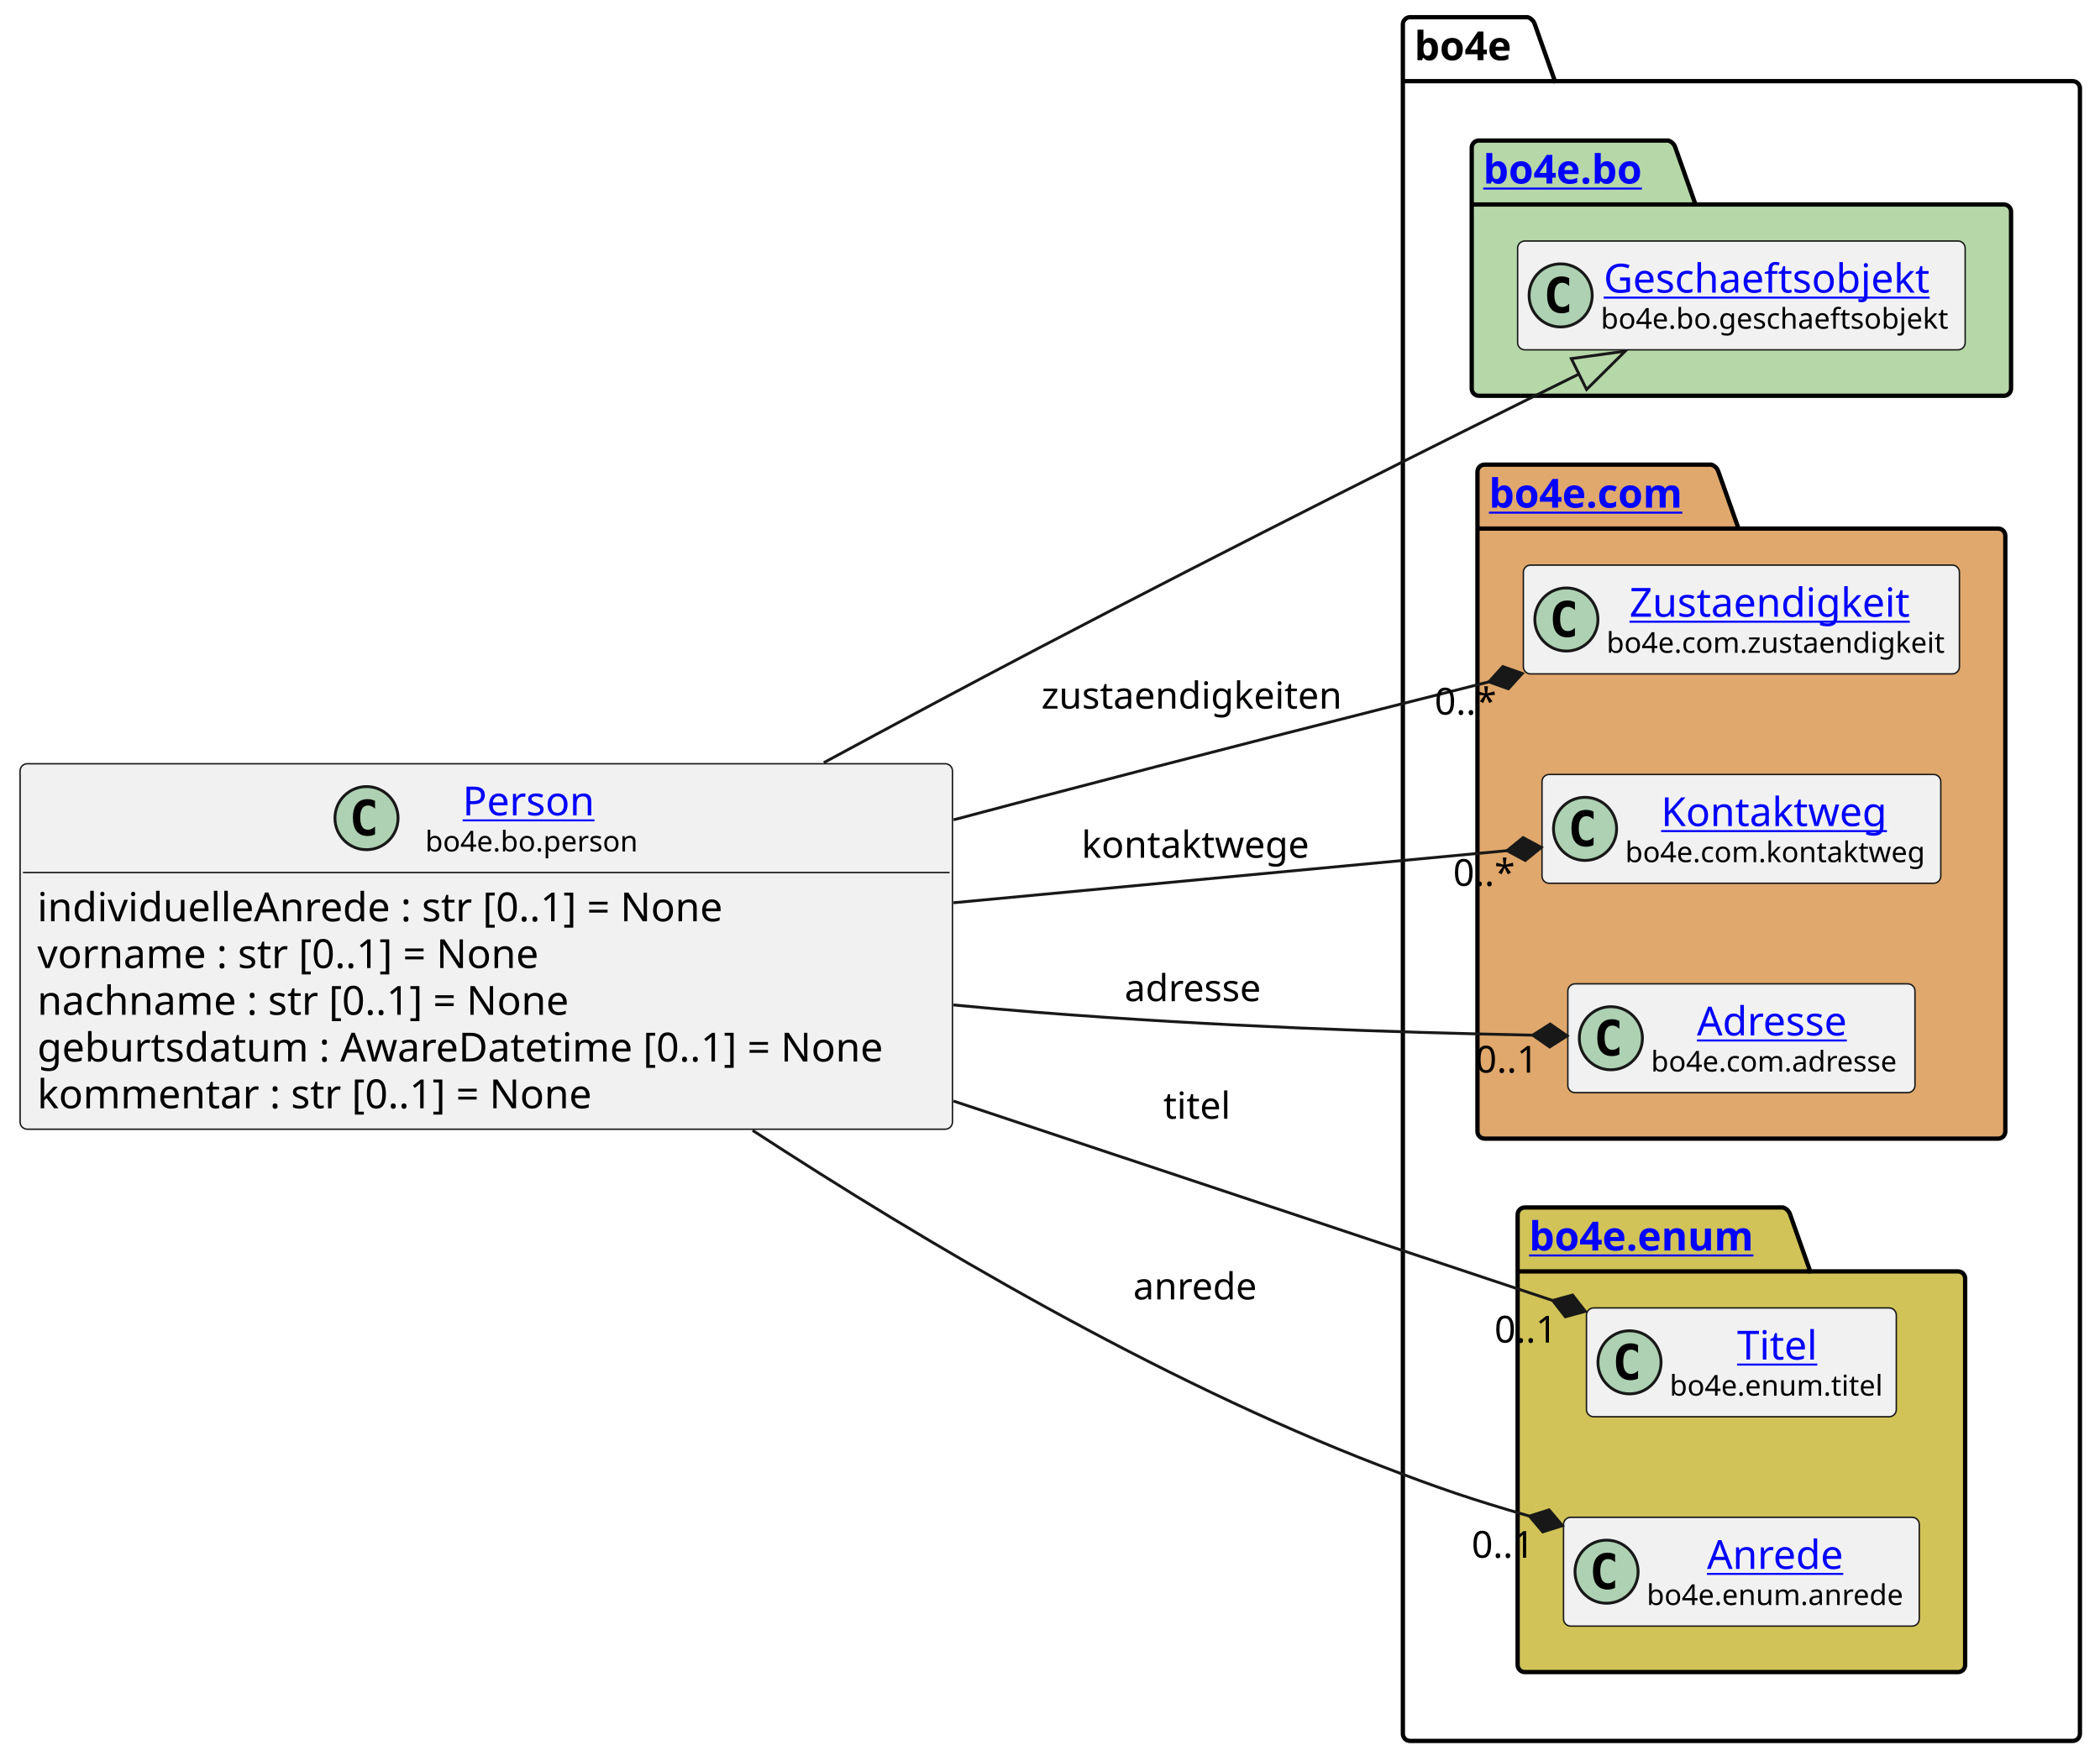
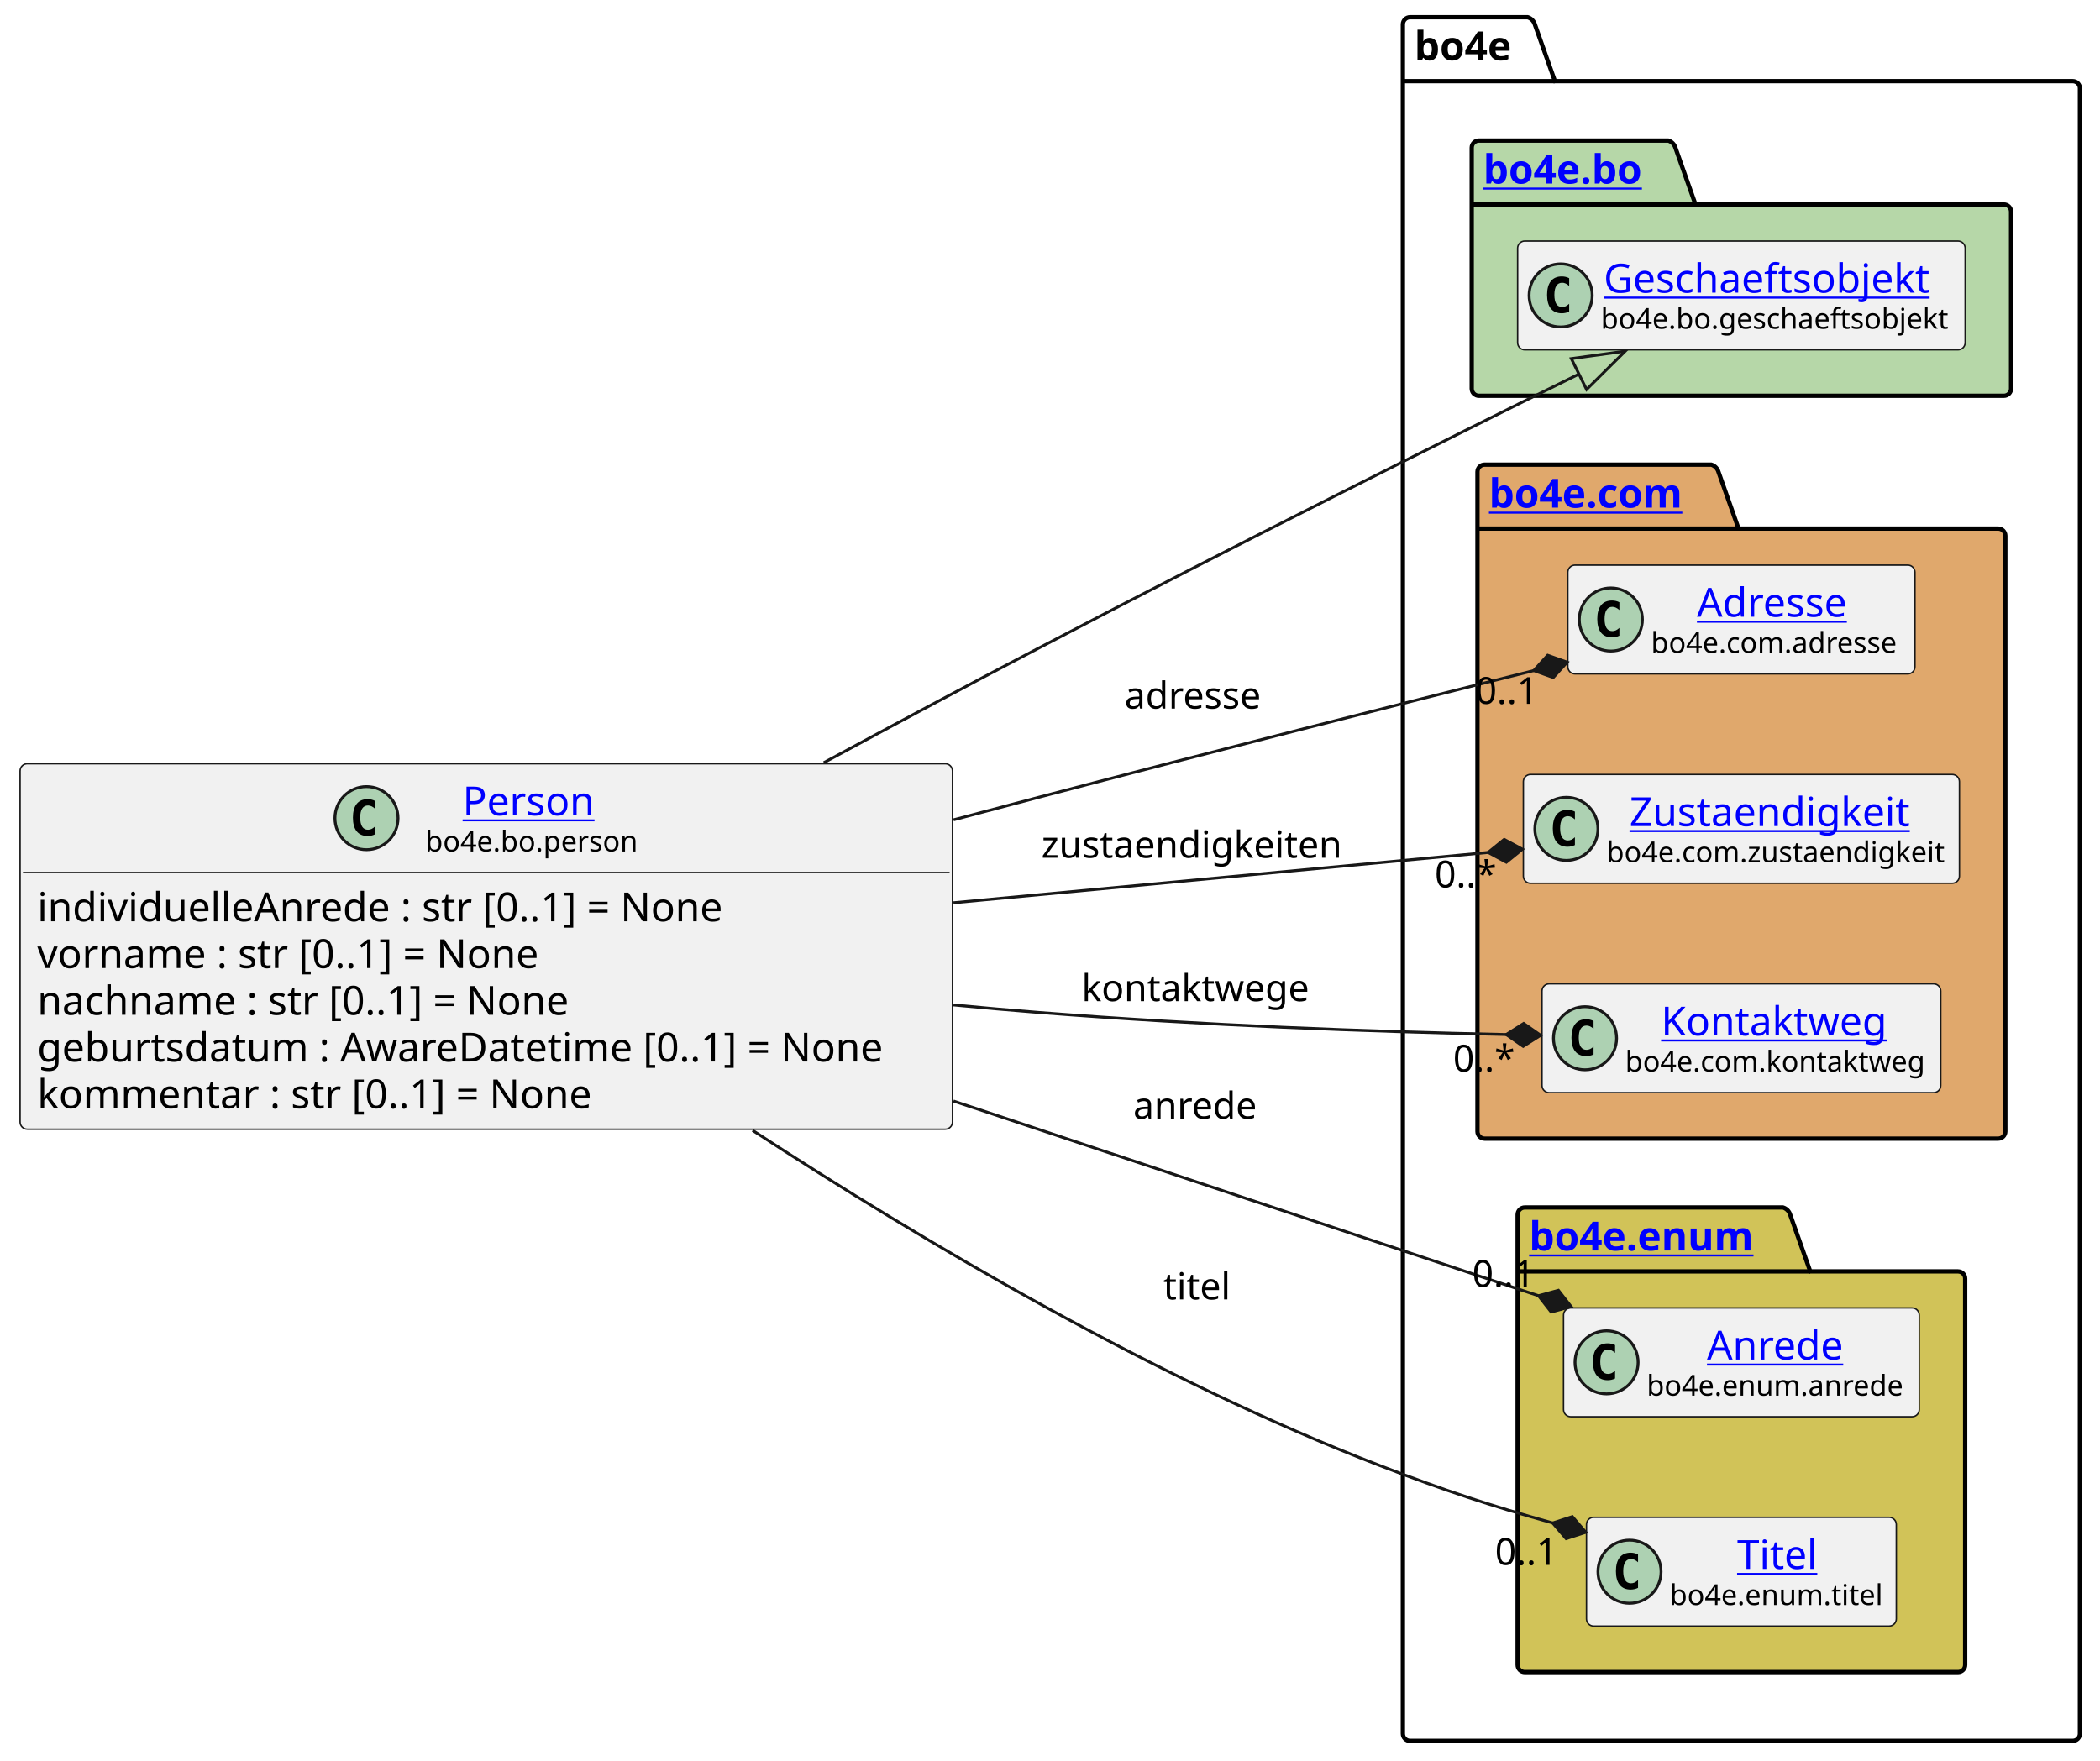
<svg xmlns="http://www.w3.org/2000/svg" xmlns:xlink="http://www.w3.org/1999/xlink" contentStyleType="text/css" height="614px" preserveAspectRatio="none" style="width:732px;height:614px;background:#FFFFFF;" version="1.1" viewBox="0 0 732 614" width="732px" zoomAndPan="magnify">
  <defs />
  <g>
    <g id="cluster_bo4e">
      <path d="M491.5,6 L532.5,6 A3.75,3.75 0 0 1 535,8.5 L542,28.297 L722.5,28.297 A2.5,2.5 0 0 1 725,30.797 L725,604.5 A2.5,2.5 0 0 1 722.5,607 L491.5,607 A2.5,2.5 0 0 1 489,604.5 L489,8.5 A2.5,2.5 0 0 1 491.5,6 " fill="none" style="stroke:#000000;stroke-width:1.5;" />
      <line style="stroke:#000000;stroke-width:1.5;" x1="489" x2="542" y1="28.297" y2="28.297" />
      <text fill="#000000" font-family="sans-serif" font-size="14" font-weight="bold" lengthAdjust="spacing" textLength="40" x="493" y="20.995">bo4e</text>
    </g>
    <g id="cluster_bo">
      <path d="M515.5,49 L581.5,49 A3.75,3.75 0 0 1 584,51.5 L591,71.297 L698.5,71.297 A2.5,2.5 0 0 1 701,73.797 L701,135.5 A2.5,2.5 0 0 1 698.5,138 L515.5,138 A2.5,2.5 0 0 1 513,135.5 L513,51.5 A2.5,2.5 0 0 1 515.5,49 " fill="#B6D7A8" style="stroke:#000000;stroke-width:1.5;" />
      <line style="stroke:#000000;stroke-width:1.5;" x1="513" x2="591" y1="71.297" y2="71.297" />
      <a href="https://bo4e.github.io/BO4E-python/latest/api/bo4e.bo.html" target="_top" title="https://bo4e.github.io/BO4E-python/latest/api/bo4e.bo.html" xlink:actuate="onRequest" xlink:href="https://bo4e.github.io/BO4E-python/latest/api/bo4e.bo.html" xlink:show="new" xlink:title="https://bo4e.github.io/BO4E-python/latest/api/bo4e.bo.html" xlink:type="simple">
        <text fill="#0000FF" font-family="sans-serif" font-size="14" font-weight="bold" lengthAdjust="spacing" text-decoration="underline" textLength="65" x="517" y="63.995">bo4e.bo</text>
      </a>
    </g>
    <g id="cluster_com">
      <path d="M517.5,162 L596.5,162 A3.75,3.75 0 0 1 599,164.5 L606,184.297 L696.5,184.297 A2.5,2.5 0 0 1 699,186.797 L699,394.5 A2.5,2.5 0 0 1 696.5,397 L517.5,397 A2.5,2.5 0 0 1 515,394.5 L515,164.5 A2.5,2.5 0 0 1 517.5,162 " fill="#E0A86C" style="stroke:#000000;stroke-width:1.5;" />
      <line style="stroke:#000000;stroke-width:1.5;" x1="515" x2="606" y1="184.297" y2="184.297" />
      <a href="https://bo4e.github.io/BO4E-python/latest/api/bo4e.com.html" target="_top" title="https://bo4e.github.io/BO4E-python/latest/api/bo4e.com.html" xlink:actuate="onRequest" xlink:href="https://bo4e.github.io/BO4E-python/latest/api/bo4e.com.html" xlink:show="new" xlink:title="https://bo4e.github.io/BO4E-python/latest/api/bo4e.com.html" xlink:type="simple">
        <text fill="#0000FF" font-family="sans-serif" font-size="14" font-weight="bold" lengthAdjust="spacing" text-decoration="underline" textLength="78" x="519" y="176.995">bo4e.com</text>
      </a>
    </g>
    <g id="cluster_enum">
      <path d="M531.5,421 L621.5,421 A3.75,3.75 0 0 1 624,423.5 L631,443.297 L682.5,443.297 A2.5,2.5 0 0 1 685,445.797 L685,580.5 A2.5,2.5 0 0 1 682.5,583 L531.5,583 A2.5,2.5 0 0 1 529,580.5 L529,423.5 A2.5,2.5 0 0 1 531.5,421 " fill="#D1C358" style="stroke:#000000;stroke-width:1.5;" />
      <line style="stroke:#000000;stroke-width:1.5;" x1="529" x2="631" y1="443.297" y2="443.297" />
      <a href="https://bo4e.github.io/BO4E-python/latest/api/bo4e.enum.html" target="_top" title="https://bo4e.github.io/BO4E-python/latest/api/bo4e.enum.html" xlink:actuate="onRequest" xlink:href="https://bo4e.github.io/BO4E-python/latest/api/bo4e.enum.html" xlink:show="new" xlink:title="https://bo4e.github.io/BO4E-python/latest/api/bo4e.enum.html" xlink:type="simple">
        <text fill="#0000FF" font-family="sans-serif" font-size="14" font-weight="bold" lengthAdjust="spacing" text-decoration="underline" textLength="89" x="533" y="435.995">bo4e.enum</text>
      </a>
    </g>
    <g id="elem_Geschaeftsobjekt">
      <rect codeLine="12" fill="#F1F1F1" height="37.938" id="Geschaeftsobjekt" rx="2.5" ry="2.5" style="stroke:#181818;stroke-width:0.5;" width="156" x="529" y="84.03" />
      <ellipse cx="544" cy="102.999" fill="#ADD1B2" rx="11" ry="11" style="stroke:#181818;stroke-width:1.0;" />
      <path d="M546.969,108.639 Q546.391,108.936 545.75,109.077 Q545.109,109.233 544.406,109.233 Q541.906,109.233 540.578,107.593 Q539.266,105.936 539.266,102.811 Q539.266,99.686 540.578,98.03 Q541.906,96.374 544.406,96.374 Q545.109,96.374 545.75,96.53 Q546.406,96.686 546.969,96.983 L546.969,99.702 Q546.344,99.124 545.75,98.858 Q545.156,98.577 544.531,98.577 Q543.188,98.577 542.5,99.655 Q541.812,100.718 541.812,102.811 Q541.812,104.905 542.5,105.983 Q543.188,107.046 544.531,107.046 Q545.156,107.046 545.75,106.78 Q546.344,106.499 546.969,105.921 L546.969,108.639 Z " fill="#000000" />
      <a href="https://bo4e.github.io/BO4E-python/latest/api/bo4e.bo.html#bo4e.bo.geschaeftsobjekt.Geschaeftsobjekt" target="_top" title="https://bo4e.github.io/BO4E-python/latest/api/bo4e.bo.html#bo4e.bo.geschaeftsobjekt.Geschaeftsobjekt" xlink:actuate="onRequest" xlink:href="https://bo4e.github.io/BO4E-python/latest/api/bo4e.bo.html#bo4e.bo.geschaeftsobjekt.Geschaeftsobjekt" xlink:show="new" xlink:title="https://bo4e.github.io/BO4E-python/latest/api/bo4e.bo.html#bo4e.bo.geschaeftsobjekt.Geschaeftsobjekt" xlink:type="simple">
        <text fill="#0000FF" font-family="sans-serif" font-size="14" lengthAdjust="spacing" text-decoration="underline" textLength="122" x="559" y="102.025">Geschaeftsobjekt</text>
      </a>
      <text fill="#000000" font-family="sans-serif" font-size="10" lengthAdjust="spacing" textLength="124" x="558" y="114.609">bo4e.bo.geschaeftsobjekt</text>
    </g>
+     <g id="elem_Adresse">
+       <rect codeLine="15" fill="#F1F1F1" height="37.938" id="Adresse" rx="2.5" ry="2.5" style="stroke:#181818;stroke-width:0.5;" width="121" x="546.5" y="197.03" />
+       <ellipse cx="561.5" cy="215.999" fill="#ADD1B2" rx="11" ry="11" style="stroke:#181818;stroke-width:1.0;" />
+       <path d="M564.469,221.639 Q563.891,221.936 563.25,222.077 Q562.609,222.233 561.906,222.233 Q559.406,222.233 558.078,220.593 Q556.766,218.936 556.766,215.811 Q556.766,212.686 558.078,211.03 Q559.406,209.374 561.906,209.374 Q562.609,209.374 563.25,209.53 Q563.906,209.686 564.469,209.983 L564.469,212.702 Q563.844,212.124 563.25,211.858 Q562.656,211.577 562.031,211.577 Q560.688,211.577 560,212.655 Q559.312,213.718 559.312,215.811 Q559.312,217.905 560,218.983 Q560.688,220.046 562.031,220.046 Q562.656,220.046 563.25,219.78 Q563.844,219.499 564.469,218.921 L564.469,221.639 Z " fill="#000000" />
+       <a href="https://bo4e.github.io/BO4E-python/latest/api/bo4e.com.html#bo4e.com.adresse.Adresse" target="_top" title="https://bo4e.github.io/BO4E-python/latest/api/bo4e.com.html#bo4e.com.adresse.Adresse" xlink:actuate="onRequest" xlink:href="https://bo4e.github.io/BO4E-python/latest/api/bo4e.com.html#bo4e.com.adresse.Adresse" xlink:show="new" xlink:title="https://bo4e.github.io/BO4E-python/latest/api/bo4e.com.html#bo4e.com.adresse.Adresse" xlink:type="simple">
+         <text fill="#0000FF" font-family="sans-serif" font-size="14" lengthAdjust="spacing" text-decoration="underline" textLength="57" x="591.5" y="215.025">Adresse</text>
+       </a>
+       <text fill="#000000" font-family="sans-serif" font-size="10" lengthAdjust="spacing" textLength="89" x="575.5" y="227.609">bo4e.com.adresse</text>
+     </g>
    <g id="elem_Zustaendigkeit">
-       <rect codeLine="15" fill="#F1F1F1" height="37.938" id="Zustaendigkeit" rx="2.5" ry="2.5" style="stroke:#181818;stroke-width:0.5;" width="152" x="531" y="197.03" />
-       <ellipse cx="546" cy="215.999" fill="#ADD1B2" rx="11" ry="11" style="stroke:#181818;stroke-width:1.0;" />
-       <path d="M548.969,221.639 Q548.391,221.936 547.75,222.077 Q547.109,222.233 546.406,222.233 Q543.906,222.233 542.578,220.593 Q541.266,218.936 541.266,215.811 Q541.266,212.686 542.578,211.03 Q543.906,209.374 546.406,209.374 Q547.109,209.374 547.75,209.53 Q548.406,209.686 548.969,209.983 L548.969,212.702 Q548.344,212.124 547.75,211.858 Q547.156,211.577 546.531,211.577 Q545.188,211.577 544.5,212.655 Q543.812,213.718 543.812,215.811 Q543.812,217.905 544.5,218.983 Q545.188,220.046 546.531,220.046 Q547.156,220.046 547.75,219.78 Q548.344,219.499 548.969,218.921 L548.969,221.639 Z " fill="#000000" />
+       <rect codeLine="16" fill="#F1F1F1" height="37.938" id="Zustaendigkeit" rx="2.5" ry="2.5" style="stroke:#181818;stroke-width:0.5;" width="152" x="531" y="270.03" />
+       <ellipse cx="546" cy="288.999" fill="#ADD1B2" rx="11" ry="11" style="stroke:#181818;stroke-width:1.0;" />
+       <path d="M548.969,294.639 Q548.391,294.936 547.75,295.077 Q547.109,295.233 546.406,295.233 Q543.906,295.233 542.578,293.592 Q541.266,291.936 541.266,288.811 Q541.266,285.686 542.578,284.03 Q543.906,282.374 546.406,282.374 Q547.109,282.374 547.75,282.53 Q548.406,282.686 548.969,282.983 L548.969,285.702 Q548.344,285.124 547.75,284.858 Q547.156,284.577 546.531,284.577 Q545.188,284.577 544.5,285.655 Q543.812,286.717 543.812,288.811 Q543.812,290.905 544.5,291.983 Q545.188,293.046 546.531,293.046 Q547.156,293.046 547.75,292.78 Q548.344,292.499 548.969,291.921 L548.969,294.639 Z " fill="#000000" />
      <a href="https://bo4e.github.io/BO4E-python/latest/api/bo4e.com.html#bo4e.com.zustaendigkeit.Zustaendigkeit" target="_top" title="https://bo4e.github.io/BO4E-python/latest/api/bo4e.com.html#bo4e.com.zustaendigkeit.Zustaendigkeit" xlink:actuate="onRequest" xlink:href="https://bo4e.github.io/BO4E-python/latest/api/bo4e.com.html#bo4e.com.zustaendigkeit.Zustaendigkeit" xlink:show="new" xlink:title="https://bo4e.github.io/BO4E-python/latest/api/bo4e.com.html#bo4e.com.zustaendigkeit.Zustaendigkeit" xlink:type="simple">
-         <text fill="#0000FF" font-family="sans-serif" font-size="14" lengthAdjust="spacing" text-decoration="underline" textLength="104" x="568" y="215.025">Zustaendigkeit</text>
+         <text fill="#0000FF" font-family="sans-serif" font-size="14" lengthAdjust="spacing" text-decoration="underline" textLength="104" x="568" y="288.025">Zustaendigkeit</text>
      </a>
-       <text fill="#000000" font-family="sans-serif" font-size="10" lengthAdjust="spacing" textLength="120" x="560" y="227.609">bo4e.com.zustaendigkeit</text>
+       <text fill="#000000" font-family="sans-serif" font-size="10" lengthAdjust="spacing" textLength="120" x="560" y="300.609">bo4e.com.zustaendigkeit</text>
    </g>
    <g id="elem_Kontaktweg">
-       <rect codeLine="16" fill="#F1F1F1" height="37.938" id="Kontaktweg" rx="2.5" ry="2.5" style="stroke:#181818;stroke-width:0.5;" width="139" x="537.5" y="270.03" />
-       <ellipse cx="552.5" cy="288.999" fill="#ADD1B2" rx="11" ry="11" style="stroke:#181818;stroke-width:1.0;" />
-       <path d="M555.469,294.639 Q554.891,294.936 554.25,295.077 Q553.609,295.233 552.906,295.233 Q550.406,295.233 549.078,293.592 Q547.766,291.936 547.766,288.811 Q547.766,285.686 549.078,284.03 Q550.406,282.374 552.906,282.374 Q553.609,282.374 554.25,282.53 Q554.906,282.686 555.469,282.983 L555.469,285.702 Q554.844,285.124 554.25,284.858 Q553.656,284.577 553.031,284.577 Q551.688,284.577 551,285.655 Q550.312,286.717 550.312,288.811 Q550.312,290.905 551,291.983 Q551.688,293.046 553.031,293.046 Q553.656,293.046 554.25,292.78 Q554.844,292.499 555.469,291.921 L555.469,294.639 Z " fill="#000000" />
+       <rect codeLine="17" fill="#F1F1F1" height="37.938" id="Kontaktweg" rx="2.5" ry="2.5" style="stroke:#181818;stroke-width:0.5;" width="139" x="537.5" y="343.03" />
+       <ellipse cx="552.5" cy="361.999" fill="#ADD1B2" rx="11" ry="11" style="stroke:#181818;stroke-width:1.0;" />
+       <path d="M555.469,367.639 Q554.891,367.936 554.25,368.077 Q553.609,368.233 552.906,368.233 Q550.406,368.233 549.078,366.592 Q547.766,364.936 547.766,361.811 Q547.766,358.686 549.078,357.03 Q550.406,355.374 552.906,355.374 Q553.609,355.374 554.25,355.53 Q554.906,355.686 555.469,355.983 L555.469,358.702 Q554.844,358.124 554.25,357.858 Q553.656,357.577 553.031,357.577 Q551.688,357.577 551,358.655 Q550.312,359.717 550.312,361.811 Q550.312,363.905 551,364.983 Q551.688,366.046 553.031,366.046 Q553.656,366.046 554.25,365.78 Q554.844,365.499 555.469,364.921 L555.469,367.639 Z " fill="#000000" />
      <a href="https://bo4e.github.io/BO4E-python/latest/api/bo4e.com.html#bo4e.com.kontaktweg.Kontaktweg" target="_top" title="https://bo4e.github.io/BO4E-python/latest/api/bo4e.com.html#bo4e.com.kontaktweg.Kontaktweg" xlink:actuate="onRequest" xlink:href="https://bo4e.github.io/BO4E-python/latest/api/bo4e.com.html#bo4e.com.kontaktweg.Kontaktweg" xlink:show="new" xlink:title="https://bo4e.github.io/BO4E-python/latest/api/bo4e.com.html#bo4e.com.kontaktweg.Kontaktweg" xlink:type="simple">
-         <text fill="#0000FF" font-family="sans-serif" font-size="14" lengthAdjust="spacing" text-decoration="underline" textLength="82" x="579" y="288.025">Kontaktweg</text>
+         <text fill="#0000FF" font-family="sans-serif" font-size="14" lengthAdjust="spacing" text-decoration="underline" textLength="82" x="579" y="361.025">Kontaktweg</text>
      </a>
-       <text fill="#000000" font-family="sans-serif" font-size="10" lengthAdjust="spacing" textLength="107" x="566.5" y="300.609">bo4e.com.kontaktweg</text>
+       <text fill="#000000" font-family="sans-serif" font-size="10" lengthAdjust="spacing" textLength="107" x="566.5" y="373.609">bo4e.com.kontaktweg</text>
    </g>
-     <g id="elem_Adresse">
-       <rect codeLine="17" fill="#F1F1F1" height="37.938" id="Adresse" rx="2.5" ry="2.5" style="stroke:#181818;stroke-width:0.5;" width="121" x="546.5" y="343.03" />
-       <ellipse cx="561.5" cy="361.999" fill="#ADD1B2" rx="11" ry="11" style="stroke:#181818;stroke-width:1.0;" />
-       <path d="M564.469,367.639 Q563.891,367.936 563.25,368.077 Q562.609,368.233 561.906,368.233 Q559.406,368.233 558.078,366.592 Q556.766,364.936 556.766,361.811 Q556.766,358.686 558.078,357.03 Q559.406,355.374 561.906,355.374 Q562.609,355.374 563.25,355.53 Q563.906,355.686 564.469,355.983 L564.469,358.702 Q563.844,358.124 563.25,357.858 Q562.656,357.577 562.031,357.577 Q560.688,357.577 560,358.655 Q559.312,359.717 559.312,361.811 Q559.312,363.905 560,364.983 Q560.688,366.046 562.031,366.046 Q562.656,366.046 563.25,365.78 Q563.844,365.499 564.469,364.921 L564.469,367.639 Z " fill="#000000" />
-       <a href="https://bo4e.github.io/BO4E-python/latest/api/bo4e.com.html#bo4e.com.adresse.Adresse" target="_top" title="https://bo4e.github.io/BO4E-python/latest/api/bo4e.com.html#bo4e.com.adresse.Adresse" xlink:actuate="onRequest" xlink:href="https://bo4e.github.io/BO4E-python/latest/api/bo4e.com.html#bo4e.com.adresse.Adresse" xlink:show="new" xlink:title="https://bo4e.github.io/BO4E-python/latest/api/bo4e.com.html#bo4e.com.adresse.Adresse" xlink:type="simple">
-         <text fill="#0000FF" font-family="sans-serif" font-size="14" lengthAdjust="spacing" text-decoration="underline" textLength="57" x="591.5" y="361.025">Adresse</text>
+     <g id="elem_Anrede">
+       <rect codeLine="20" fill="#F1F1F1" height="37.938" id="Anrede" rx="2.5" ry="2.5" style="stroke:#181818;stroke-width:0.5;" width="124" x="545" y="456.03" />
+       <ellipse cx="560" cy="474.999" fill="#ADD1B2" rx="11" ry="11" style="stroke:#181818;stroke-width:1.0;" />
+       <path d="M562.969,480.639 Q562.391,480.936 561.75,481.077 Q561.109,481.233 560.406,481.233 Q557.906,481.233 556.578,479.592 Q555.266,477.936 555.266,474.811 Q555.266,471.686 556.578,470.03 Q557.906,468.374 560.406,468.374 Q561.109,468.374 561.75,468.53 Q562.406,468.686 562.969,468.983 L562.969,471.702 Q562.344,471.124 561.75,470.858 Q561.156,470.577 560.531,470.577 Q559.188,470.577 558.5,471.655 Q557.812,472.717 557.812,474.811 Q557.812,476.905 558.5,477.983 Q559.188,479.046 560.531,479.046 Q561.156,479.046 561.75,478.78 Q562.344,478.499 562.969,477.921 L562.969,480.639 Z " fill="#000000" />
+       <a href="https://bo4e.github.io/BO4E-python/latest/api/bo4e.enum.html#bo4e.enum.anrede.Anrede" target="_top" title="https://bo4e.github.io/BO4E-python/latest/api/bo4e.enum.html#bo4e.enum.anrede.Anrede" xlink:actuate="onRequest" xlink:href="https://bo4e.github.io/BO4E-python/latest/api/bo4e.enum.html#bo4e.enum.anrede.Anrede" xlink:show="new" xlink:title="https://bo4e.github.io/BO4E-python/latest/api/bo4e.enum.html#bo4e.enum.anrede.Anrede" xlink:type="simple">
+         <text fill="#0000FF" font-family="sans-serif" font-size="14" lengthAdjust="spacing" text-decoration="underline" textLength="50" x="595" y="474.025">Anrede</text>
      </a>
-       <text fill="#000000" font-family="sans-serif" font-size="10" lengthAdjust="spacing" textLength="89" x="575.5" y="373.609">bo4e.com.adresse</text>
+       <text fill="#000000" font-family="sans-serif" font-size="10" lengthAdjust="spacing" textLength="92" x="574" y="486.609">bo4e.enum.anrede</text>
    </g>
    <g id="elem_Titel">
-       <rect codeLine="20" fill="#F1F1F1" height="37.938" id="Titel" rx="2.5" ry="2.5" style="stroke:#181818;stroke-width:0.5;" width="108" x="553" y="456.03" />
-       <ellipse cx="568" cy="474.999" fill="#ADD1B2" rx="11" ry="11" style="stroke:#181818;stroke-width:1.0;" />
-       <path d="M570.969,480.639 Q570.391,480.936 569.75,481.077 Q569.109,481.233 568.406,481.233 Q565.906,481.233 564.578,479.592 Q563.266,477.936 563.266,474.811 Q563.266,471.686 564.578,470.03 Q565.906,468.374 568.406,468.374 Q569.109,468.374 569.75,468.53 Q570.406,468.686 570.969,468.983 L570.969,471.702 Q570.344,471.124 569.75,470.858 Q569.156,470.577 568.531,470.577 Q567.188,470.577 566.5,471.655 Q565.812,472.717 565.812,474.811 Q565.812,476.905 566.5,477.983 Q567.188,479.046 568.531,479.046 Q569.156,479.046 569.75,478.78 Q570.344,478.499 570.969,477.921 L570.969,480.639 Z " fill="#000000" />
+       <rect codeLine="21" fill="#F1F1F1" height="37.938" id="Titel" rx="2.5" ry="2.5" style="stroke:#181818;stroke-width:0.5;" width="108" x="553" y="529.03" />
+       <ellipse cx="568" cy="547.999" fill="#ADD1B2" rx="11" ry="11" style="stroke:#181818;stroke-width:1.0;" />
+       <path d="M570.969,553.639 Q570.391,553.936 569.75,554.077 Q569.109,554.233 568.406,554.233 Q565.906,554.233 564.578,552.592 Q563.266,550.936 563.266,547.811 Q563.266,544.686 564.578,543.03 Q565.906,541.374 568.406,541.374 Q569.109,541.374 569.75,541.53 Q570.406,541.686 570.969,541.983 L570.969,544.702 Q570.344,544.124 569.75,543.858 Q569.156,543.577 568.531,543.577 Q567.188,543.577 566.5,544.655 Q565.812,545.717 565.812,547.811 Q565.812,549.905 566.5,550.983 Q567.188,552.046 568.531,552.046 Q569.156,552.046 569.75,551.78 Q570.344,551.499 570.969,550.921 L570.969,553.639 Z " fill="#000000" />
      <a href="https://bo4e.github.io/BO4E-python/latest/api/bo4e.enum.html#bo4e.enum.titel.Titel" target="_top" title="https://bo4e.github.io/BO4E-python/latest/api/bo4e.enum.html#bo4e.enum.titel.Titel" xlink:actuate="onRequest" xlink:href="https://bo4e.github.io/BO4E-python/latest/api/bo4e.enum.html#bo4e.enum.titel.Titel" xlink:show="new" xlink:title="https://bo4e.github.io/BO4E-python/latest/api/bo4e.enum.html#bo4e.enum.titel.Titel" xlink:type="simple">
-         <text fill="#0000FF" font-family="sans-serif" font-size="14" lengthAdjust="spacing" text-decoration="underline" textLength="29" x="605.5" y="474.025">Titel</text>
+         <text fill="#0000FF" font-family="sans-serif" font-size="14" lengthAdjust="spacing" text-decoration="underline" textLength="29" x="605.5" y="547.025">Titel</text>
      </a>
-       <text fill="#000000" font-family="sans-serif" font-size="10" lengthAdjust="spacing" textLength="76" x="582" y="486.609">bo4e.enum.titel</text>
-     </g>
-     <g id="elem_Anrede">
-       <rect codeLine="21" fill="#F1F1F1" height="37.938" id="Anrede" rx="2.5" ry="2.5" style="stroke:#181818;stroke-width:0.5;" width="124" x="545" y="529.03" />
-       <ellipse cx="560" cy="547.999" fill="#ADD1B2" rx="11" ry="11" style="stroke:#181818;stroke-width:1.0;" />
-       <path d="M562.969,553.639 Q562.391,553.936 561.75,554.077 Q561.109,554.233 560.406,554.233 Q557.906,554.233 556.578,552.592 Q555.266,550.936 555.266,547.811 Q555.266,544.686 556.578,543.03 Q557.906,541.374 560.406,541.374 Q561.109,541.374 561.75,541.53 Q562.406,541.686 562.969,541.983 L562.969,544.702 Q562.344,544.124 561.75,543.858 Q561.156,543.577 560.531,543.577 Q559.188,543.577 558.5,544.655 Q557.812,545.717 557.812,547.811 Q557.812,549.905 558.5,550.983 Q559.188,552.046 560.531,552.046 Q561.156,552.046 561.75,551.78 Q562.344,551.499 562.969,550.921 L562.969,553.639 Z " fill="#000000" />
-       <a href="https://bo4e.github.io/BO4E-python/latest/api/bo4e.enum.html#bo4e.enum.anrede.Anrede" target="_top" title="https://bo4e.github.io/BO4E-python/latest/api/bo4e.enum.html#bo4e.enum.anrede.Anrede" xlink:actuate="onRequest" xlink:href="https://bo4e.github.io/BO4E-python/latest/api/bo4e.enum.html#bo4e.enum.anrede.Anrede" xlink:show="new" xlink:title="https://bo4e.github.io/BO4E-python/latest/api/bo4e.enum.html#bo4e.enum.anrede.Anrede" xlink:type="simple">
-         <text fill="#0000FF" font-family="sans-serif" font-size="14" lengthAdjust="spacing" text-decoration="underline" textLength="50" x="595" y="547.025">Anrede</text>
-       </a>
-       <text fill="#000000" font-family="sans-serif" font-size="10" lengthAdjust="spacing" textLength="92" x="574" y="559.609">bo4e.enum.anrede</text>
+       <text fill="#000000" font-family="sans-serif" font-size="10" lengthAdjust="spacing" textLength="76" x="582" y="559.609">bo4e.enum.titel</text>
    </g>
    <g id="elem_Person">
      <rect codeLine="3" fill="#F1F1F1" height="127.422" id="Person" rx="2.5" ry="2.5" style="stroke:#181818;stroke-width:0.5;" width="325" x="7" y="266.29" />
      <ellipse cx="127.75" cy="285.259" fill="#ADD1B2" rx="11" ry="11" style="stroke:#181818;stroke-width:1.0;" />
      <path d="M130.719,290.899 Q130.141,291.196 129.5,291.337 Q128.859,291.493 128.156,291.493 Q125.656,291.493 124.328,289.853 Q123.016,288.196 123.016,285.071 Q123.016,281.946 124.328,280.29 Q125.656,278.634 128.156,278.634 Q128.859,278.634 129.5,278.79 Q130.156,278.946 130.719,279.243 L130.719,281.962 Q130.094,281.384 129.5,281.118 Q128.906,280.837 128.281,280.837 Q126.938,280.837 126.25,281.915 Q125.562,282.978 125.562,285.071 Q125.562,287.165 126.25,288.243 Q126.938,289.306 128.281,289.306 Q128.906,289.306 129.5,289.04 Q130.094,288.759 130.719,288.181 L130.719,290.899 Z " fill="#000000" />
      <a href="https://bo4e.github.io/BO4E-python/latest/api/bo4e.bo.html#bo4e.bo.person.Person" target="_top" title="https://bo4e.github.io/BO4E-python/latest/api/bo4e.bo.html#bo4e.bo.person.Person" xlink:actuate="onRequest" xlink:href="https://bo4e.github.io/BO4E-python/latest/api/bo4e.bo.html#bo4e.bo.person.Person" xlink:show="new" xlink:title="https://bo4e.github.io/BO4E-python/latest/api/bo4e.bo.html#bo4e.bo.person.Person" xlink:type="simple">
        <text fill="#0000FF" font-family="sans-serif" font-size="14" lengthAdjust="spacing" text-decoration="underline" textLength="49" x="161.25" y="284.285">Person</text>
      </a>
      <text fill="#000000" font-family="sans-serif" font-size="10" lengthAdjust="spacing" textLength="75" x="148.25" y="296.869">bo4e.bo.person</text>
      <line style="stroke:#181818;stroke-width:0.5;" x1="8" x2="331" y1="304.228" y2="304.228" />
      <text fill="#000000" font-family="sans-serif" font-size="14" lengthAdjust="spacing" textLength="254" x="13" y="321.223">individuelleAnrede : str [0..1] = None</text>
      <text fill="#000000" font-family="sans-serif" font-size="14" lengthAdjust="spacing" textLength="188" x="13" y="337.519">vorname : str [0..1] = None</text>
      <text fill="#000000" font-family="sans-serif" font-size="14" lengthAdjust="spacing" textLength="201" x="13" y="353.816">nachname : str [0..1] = None</text>
      <text fill="#000000" font-family="sans-serif" font-size="14" lengthAdjust="spacing" textLength="313" x="13" y="370.113">geburtsdatum : AwareDatetime [0..1] = None</text>
      <text fill="#000000" font-family="sans-serif" font-size="14" lengthAdjust="spacing" textLength="207" x="13" y="386.41">kommentar : str [0..1] = None</text>
    </g>
    <g id="link_Person_Geschaeftsobjekt">
      <path codeLine="24" d="M287.16,265.91 C311.8,252.58 337.7,238.72 362,226 C433.66,188.49 501.965,154.359 550.375,130.419 " fill="none" id="Person-to-Geschaeftsobjekt" style="stroke:#181818;stroke-width:1.0;" />
      <polygon fill="none" points="566.51,122.44,547.715,125.041,553.035,135.797,566.51,122.44" style="stroke:#181818;stroke-width:1.0;" />
    </g>
    <g id="link_Person_Anrede">
-       <path codeLine="25" d="M262.34,394.13 C322.16,433.15 403.25,481.09 481,511 C501.38,518.84 512.631,522.701 533.101,528.611 " fill="none" id="Person-to-Anrede" style="stroke:#181818;stroke-width:1.0;" />
-       <polygon fill="#181818" points="544.63,531.94,539.975,526.433,533.101,528.611,537.756,534.119,544.63,531.94" style="stroke:#181818;stroke-width:1.0;" />
-       <text fill="#000000" font-family="sans-serif" font-size="13" lengthAdjust="spacing" textLength="45" x="395" y="453.067">anrede</text>
-       <text fill="#000000" font-family="sans-serif" font-size="13" lengthAdjust="spacing" textLength="24" x="512.961" y="543.131">0..1</text>
+       <path codeLine="25" d="M332.35,383.89 C407.72,408.98 481.284,433.48 536.264,451.78 " fill="none" id="Person-to-Anrede" style="stroke:#181818;stroke-width:1.0;" />
+       <polygon fill="#181818" points="547.65,455.57,543.22,449.88,536.264,451.78,540.694,457.47,547.65,455.57" style="stroke:#181818;stroke-width:1.0;" />
+       <text fill="#000000" font-family="sans-serif" font-size="13" lengthAdjust="spacing" textLength="45" x="395" y="390.067">anrede</text>
+       <text fill="#000000" font-family="sans-serif" font-size="13" lengthAdjust="spacing" textLength="24" x="513.17" y="448.692">0..1</text>
    </g>
    <g id="link_Person_Titel">
-       <path codeLine="26" d="M332.35,383.89 C410.02,409.75 486.474,435.21 541.204,453.43 " fill="none" id="Person-to-Titel" style="stroke:#181818;stroke-width:1.0;" />
-       <polygon fill="#181818" points="552.59,457.22,548.161,451.53,541.204,453.43,545.634,459.12,552.59,457.22" style="stroke:#181818;stroke-width:1.0;" />
-       <text fill="#000000" font-family="sans-serif" font-size="13" lengthAdjust="spacing" textLength="24" x="405.5" y="390.067">titel</text>
-       <text fill="#000000" font-family="sans-serif" font-size="13" lengthAdjust="spacing" textLength="24" x="520.911" y="468.106">0..1</text>
+       <path codeLine="26" d="M262.34,394.13 C322.16,433.15 403.25,481.09 481,511 C504.13,519.9 518.788,524.7 541.218,531.01 " fill="none" id="Person-to-Titel" style="stroke:#181818;stroke-width:1.0;" />
+       <polygon fill="#181818" points="552.77,534.26,548.077,528.785,541.218,531.01,545.911,536.486,552.77,534.26" style="stroke:#181818;stroke-width:1.0;" />
+       <text fill="#000000" font-family="sans-serif" font-size="13" lengthAdjust="spacing" textLength="24" x="405.5" y="453.067">titel</text>
+       <text fill="#000000" font-family="sans-serif" font-size="13" lengthAdjust="spacing" textLength="24" x="521.112" y="545.613">0..1</text>
    </g>
    <g id="link_Person_Kontaktweg">
-       <path codeLine="27" d="M332.35,314.76 C403.13,308.1 470.393,301.765 525.313,296.595 " fill="none" id="Person-to-Kontaktweg" style="stroke:#181818;stroke-width:1.0;" />
-       <polygon fill="#181818" points="537.26,295.47,530.912,292.05,525.313,296.595,531.661,300.015,537.26,295.47" style="stroke:#181818;stroke-width:1.0;" />
-       <text fill="#000000" font-family="sans-serif" font-size="13" lengthAdjust="spacing" textLength="81" x="377" y="299.067">kontaktwege</text>
-       <text fill="#000000" font-family="sans-serif" font-size="13" lengthAdjust="spacing" textLength="23" x="506.517" y="308.875">0..*</text>
+       <path codeLine="27" d="M332.35,350.39 C342.37,351.36 352.32,352.24 362,353 C420.95,357.62 476.113,359.613 525.023,360.703 " fill="none" id="Person-to-Kontaktweg" style="stroke:#181818;stroke-width:1.0;" />
+       <polygon fill="#181818" points="537.02,360.97,531.111,356.837,525.023,360.703,530.932,364.835,537.02,360.97" style="stroke:#181818;stroke-width:1.0;" />
+       <text fill="#000000" font-family="sans-serif" font-size="13" lengthAdjust="spacing" textLength="81" x="377" y="349.067">kontaktwege</text>
+       <text fill="#000000" font-family="sans-serif" font-size="13" lengthAdjust="spacing" textLength="23" x="506.509" y="373.64">0..*</text>
    </g>
    <g id="link_Person_Zustaendigkeit">
-       <path codeLine="28" d="M332.39,285.84 C342.41,283.17 352.34,280.54 362,278 C418.43,263.17 470.722,249.875 518.982,237.745 " fill="none" id="Person-to-Zustaendigkeit" style="stroke:#181818;stroke-width:1.0;" />
-       <polygon fill="#181818" points="530.62,234.82,523.826,232.403,518.982,237.745,525.776,240.162,530.62,234.82" style="stroke:#181818;stroke-width:1.0;" />
-       <text fill="#000000" font-family="sans-serif" font-size="13" lengthAdjust="spacing" textLength="109" x="363" y="247.067">zustaendigkeiten</text>
-       <text fill="#000000" font-family="sans-serif" font-size="13" lengthAdjust="spacing" textLength="23" x="500.068" y="249.155">0..*</text>
+       <path codeLine="28" d="M332.35,314.76 C400.34,308.36 464.183,302.356 518.723,297.216 " fill="none" id="Person-to-Zustaendigkeit" style="stroke:#181818;stroke-width:1.0;" />
+       <polygon fill="#181818" points="530.67,296.09,524.321,292.671,518.723,297.216,525.072,300.635,530.67,296.09" style="stroke:#181818;stroke-width:1.0;" />
+       <text fill="#000000" font-family="sans-serif" font-size="13" lengthAdjust="spacing" textLength="109" x="363" y="299.067">zustaendigkeiten</text>
+       <text fill="#000000" font-family="sans-serif" font-size="13" lengthAdjust="spacing" textLength="23" x="500.122" y="309.416">0..*</text>
    </g>
    <g id="link_Person_Adresse">
-       <path codeLine="29" d="M332.35,350.39 C342.37,351.36 352.32,352.24 362,353 C424.76,357.92 484.812,359.915 534.263,360.925 " fill="none" id="Person-to-Adresse" style="stroke:#181818;stroke-width:1.0;" />
-       <polygon fill="#181818" points="546.26,361.17,540.343,357.048,534.263,360.925,540.18,365.047,546.26,361.17" style="stroke:#181818;stroke-width:1.0;" />
-       <text fill="#000000" font-family="sans-serif" font-size="13" lengthAdjust="spacing" textLength="51" x="392" y="349.067">adresse</text>
-       <text fill="#000000" font-family="sans-serif" font-size="13" lengthAdjust="spacing" textLength="24" x="514.304" y="373.974">0..1</text>
+       <path codeLine="29" d="M332.39,285.84 C342.41,283.17 352.34,280.54 362,278 C424.77,261.5 485.18,246.196 534.63,233.806 " fill="none" id="Person-to-Adresse" style="stroke:#181818;stroke-width:1.0;" />
+       <polygon fill="#181818" points="546.27,230.89,539.478,228.468,534.63,233.806,541.422,236.228,546.27,230.89" style="stroke:#181818;stroke-width:1.0;" />
+       <text fill="#000000" font-family="sans-serif" font-size="13" lengthAdjust="spacing" textLength="51" x="392" y="247.067">adresse</text>
+       <text fill="#000000" font-family="sans-serif" font-size="13" lengthAdjust="spacing" textLength="24" x="514.315" y="245.413">0..1</text>
    </g>
  </g>
</svg>
